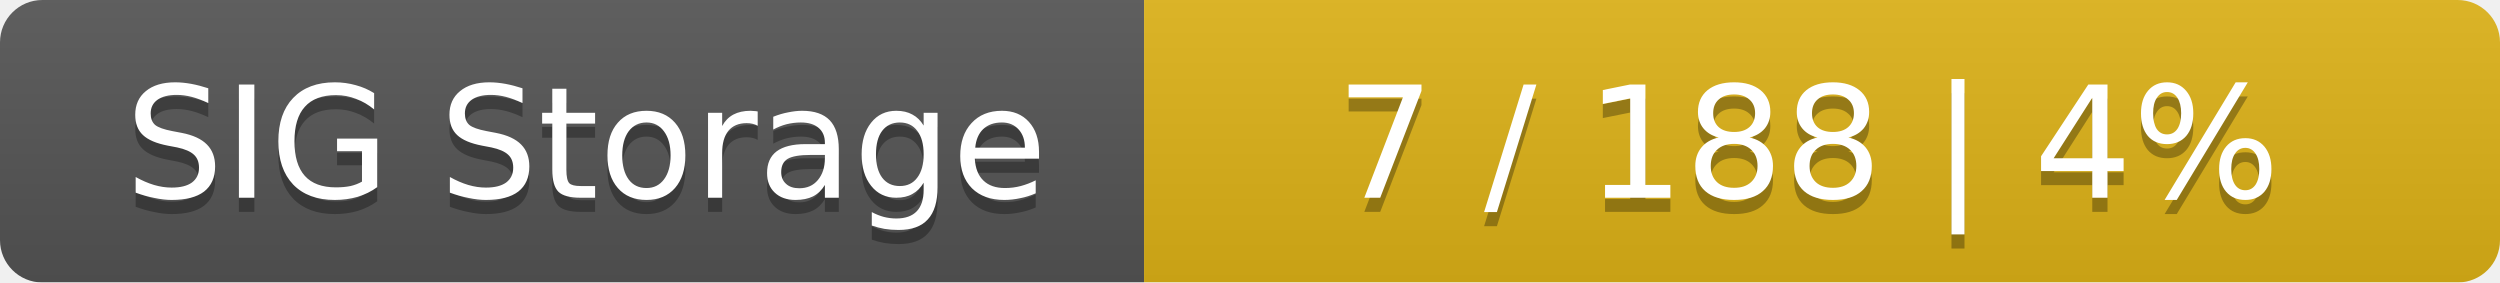
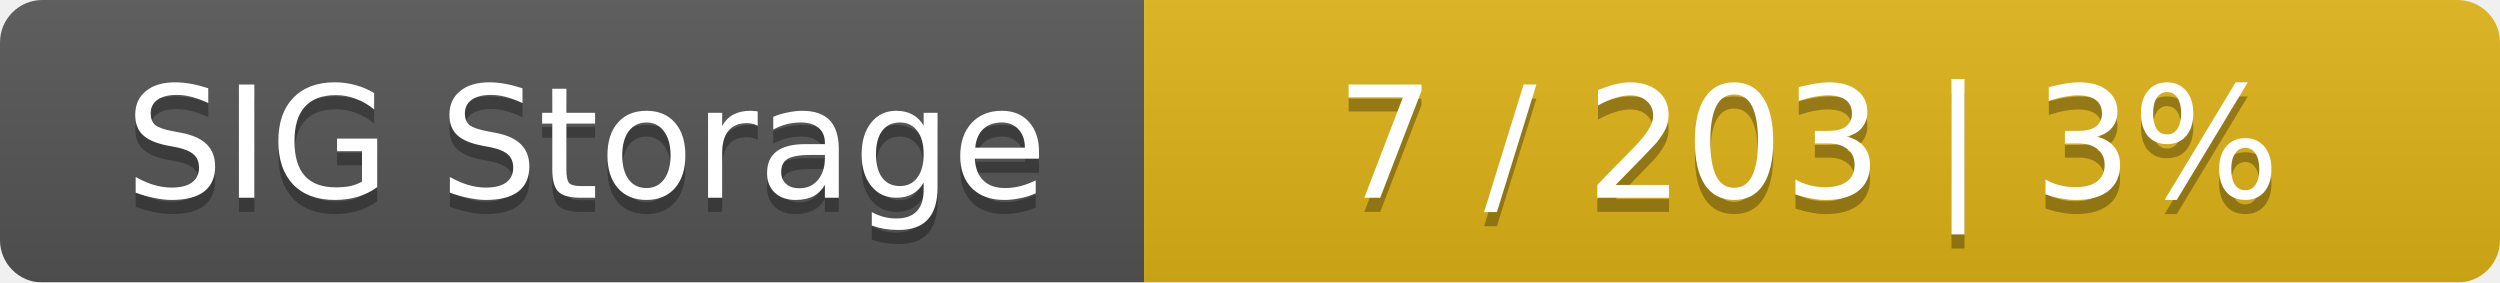
<svg xmlns="http://www.w3.org/2000/svg" width="177" height="20">
  <linearGradient id="smooth" x2="0" y2="100%">
    <stop offset="0" stop-color="#bbb" stop-opacity=".1" />
    <stop offset="1" stop-opacity=".1" />
  </linearGradient>
  <mask id="round">
    <rect width="177" height="20" rx="3" fill="#fff" />
  </mask>
  <g mask="url(#round)">
    <rect width="81" height="20" fill="#555" />
    <rect x="81" width="96" height="20" fill="#dfb317" />
    <rect width="177" height="20" fill="url(#smooth)" />
  </g>
  <g fill="#fff" text-anchor="middle" font-family="DejaVu Sans,Verdana,Geneva,sans-serif" font-size="11">
    <text x="41.5" y="15" fill="#010101" fill-opacity=".3">SIG Storage</text>
    <text x="41.5" y="14">SIG Storage</text>
-     <text x="128" y="15" fill="#010101" fill-opacity=".3">7 / 188    |    4%</text>
-     <text x="128" y="14">7 / 188    |    4%</text>
+     <text x="128" y="15" fill="#010101" fill-opacity=".3">7 / 203    |    3%</text>
+     <text x="128" y="14">7 / 203    |    3%</text>
  </g>
</svg>
